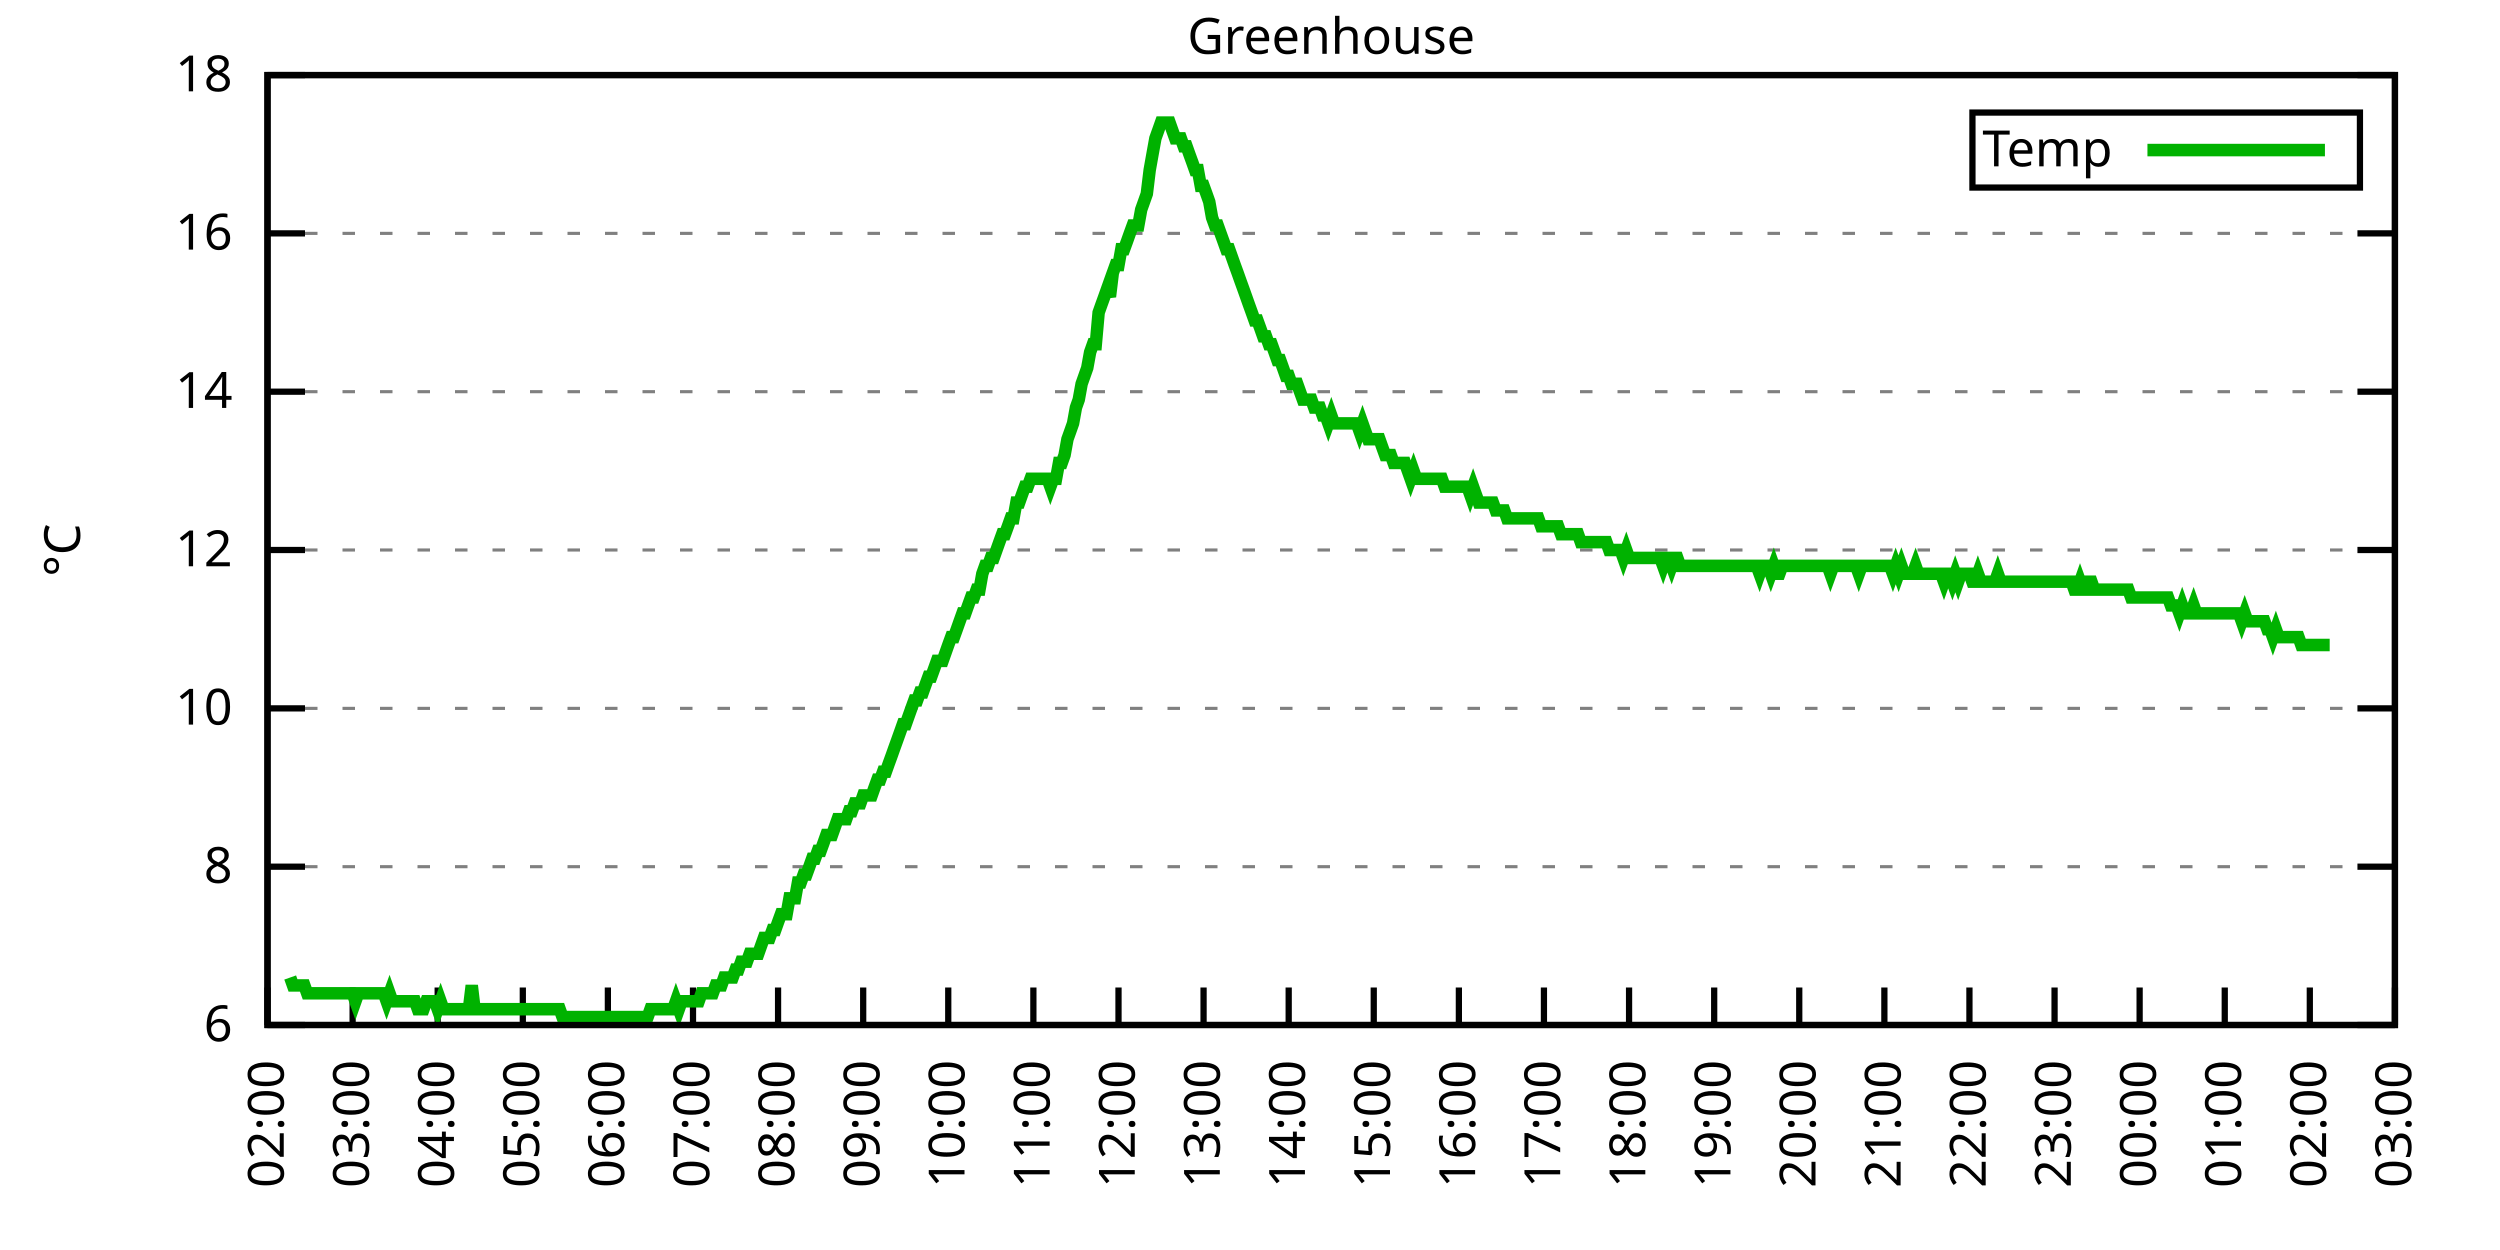
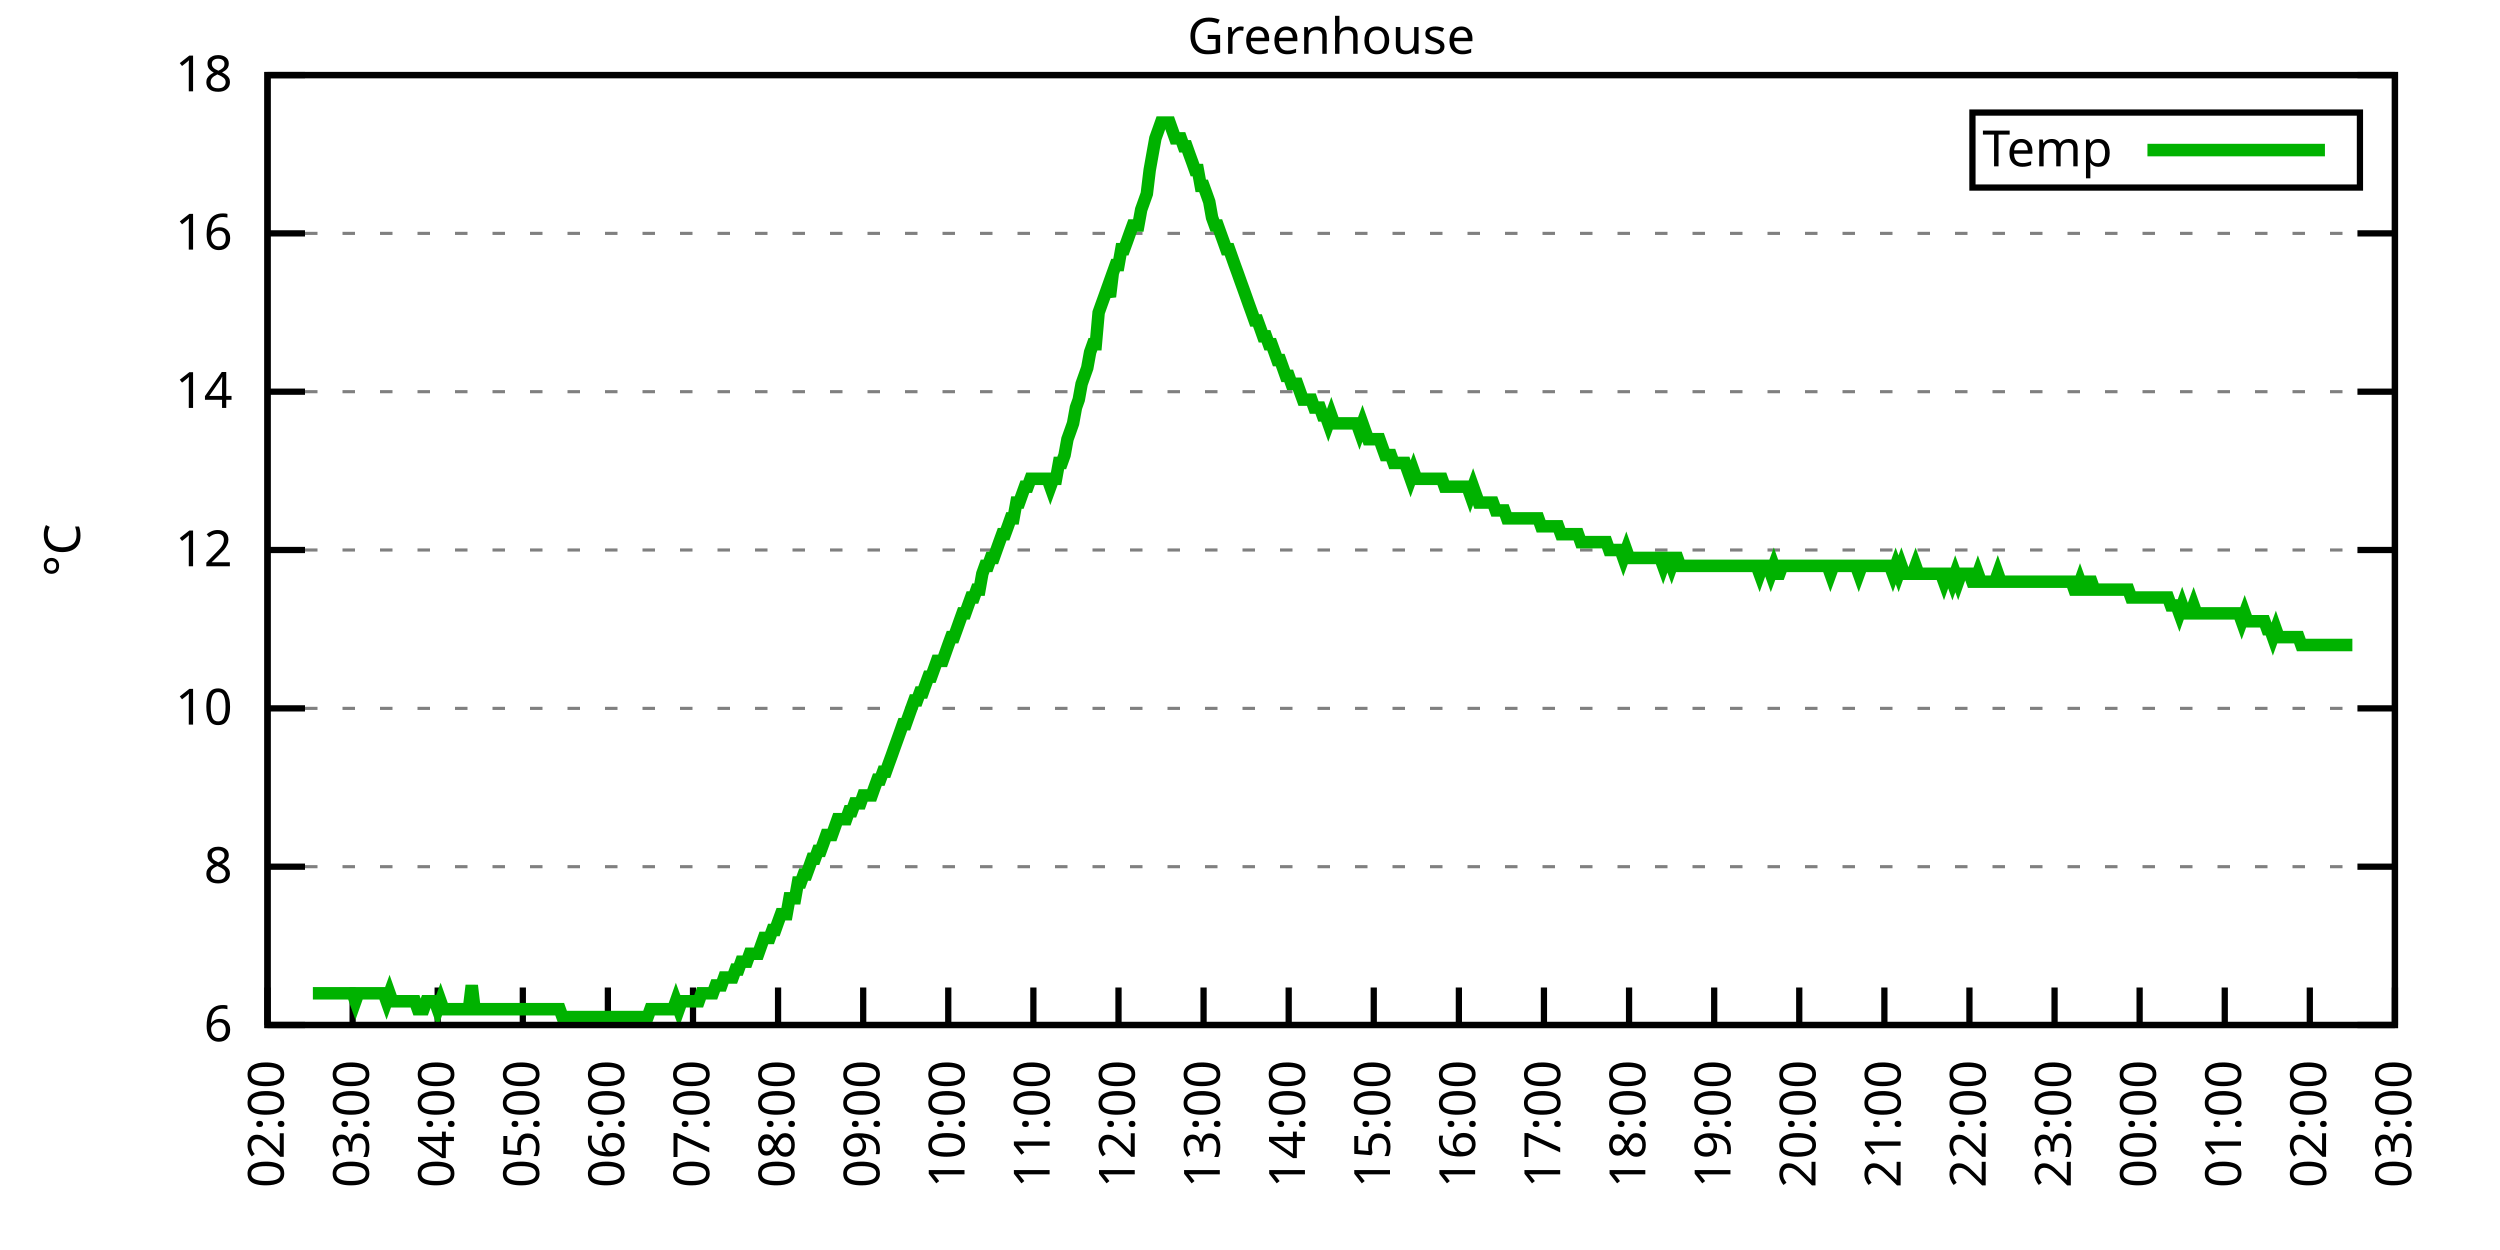
<svg xmlns="http://www.w3.org/2000/svg" xmlns:xlink="http://www.w3.org/1999/xlink" width="400" height="200" viewBox="0 0 400 200">
  <g id="gnuplot_canvas">
    <rect x="0" y="0" width="400" height="200" fill="none" />
    <defs>
      <circle id="gpDot" r="0.5" stroke-width="0.5" stroke="currentColor" />
      <path id="gpPt0" stroke-width="0.333" stroke="currentColor" d="M-1,0 h2 M0,-1 v2" />
      <path id="gpPt1" stroke-width="0.333" stroke="currentColor" d="M-1,-1 L1,1 M1,-1 L-1,1" />
      <path id="gpPt2" stroke-width="0.333" stroke="currentColor" d="M-1,0 L1,0 M0,-1 L0,1 M-1,-1 L1,1 M-1,1 L1,-1" />
      <rect id="gpPt3" stroke-width="0.333" stroke="currentColor" x="-1" y="-1" width="2" height="2" />
      <rect id="gpPt4" stroke-width="0.333" stroke="currentColor" fill="currentColor" x="-1" y="-1" width="2" height="2" />
      <circle id="gpPt5" stroke-width="0.333" stroke="currentColor" cx="0" cy="0" r="1" />
      <use xlink:href="#gpPt5" id="gpPt6" fill="currentColor" stroke="none" />
      <path id="gpPt7" stroke-width="0.333" stroke="currentColor" d="M0,-1.33 L-1.33,0.67 L1.33,0.67 z" />
      <use xlink:href="#gpPt7" id="gpPt8" fill="currentColor" stroke="none" />
      <use xlink:href="#gpPt7" id="gpPt9" stroke="currentColor" transform="rotate(180)" />
      <use xlink:href="#gpPt9" id="gpPt10" fill="currentColor" stroke="none" />
      <use xlink:href="#gpPt3" id="gpPt11" stroke="currentColor" transform="rotate(45)" />
      <use xlink:href="#gpPt11" id="gpPt12" fill="currentColor" stroke="none" />
      <path id="gpPt13" stroke-width="0.333" stroke="currentColor" d="M0,1.330 L1.265,0.411 L0.782,-1.067 L-0.782,-1.076 L-1.265,0.411 z" />
      <use xlink:href="#gpPt13" id="gpPt14" fill="currentColor" stroke="none" />
      <filter id="textbox" filterUnits="objectBoundingBox" x="0" y="0" height="1" width="1">
        <feFlood flood-color="white" flood-opacity="1" result="bgnd" />
        <feComposite in="SourceGraphic" in2="bgnd" operator="atop" />
      </filter>
      <filter id="greybox" filterUnits="objectBoundingBox" x="0" y="0" height="1" width="1">
        <feFlood flood-color="lightgrey" flood-opacity="1" result="grey" />
        <feComposite in="SourceGraphic" in2="grey" operator="atop" />
      </filter>
    </defs>
    <g fill="none" color="white" stroke="currentColor" stroke-width="1.00" stroke-linecap="butt" stroke-linejoin="miter">
</g>
    <g fill="none" color="black" stroke="currentColor" stroke-width="1.00" stroke-linecap="butt" stroke-linejoin="miter">
      <g stroke="none" shape-rendering="crispEdges">
        <polygon fill="rgb(255, 255, 255)" points="42.80,164.00 383.18,164.00 383.18,12.02 42.80,12.02 " />
      </g>
    </g>
    <g fill="none" color="black" stroke="currentColor" stroke-width="1.00" stroke-linecap="butt" stroke-linejoin="miter">
</g>
    <g fill="none" color="black" stroke="black" stroke-width="0.50" stroke-linecap="butt" stroke-linejoin="miter">
</g>
    <g fill="none" color="gray" stroke="currentColor" stroke-width="0.50" stroke-linecap="butt" stroke-linejoin="miter">
      <path stroke="gray" stroke-dasharray="2,4" class="gridline" d="M42.80,164.00 L383.19,164.00  " />
    </g>
    <g fill="none" color="gray" stroke="gray" stroke-width="1.00" stroke-linecap="butt" stroke-linejoin="miter">
</g>
    <g fill="none" color="black" stroke="currentColor" stroke-width="1.00" stroke-linecap="butt" stroke-linejoin="miter">
      <path stroke="black" d="M42.80,164.00 L48.80,164.00 M383.19,164.00 L377.19,164.00  " />
      <g transform="translate(37.20,166.60)" stroke="none" fill="black" font-family="Sans" font-size="8.00" text-anchor="end">
        <text>
          <tspan font-family="Sans"> 6</tspan>
        </text>
      </g>
    </g>
    <g fill="none" color="black" stroke="currentColor" stroke-width="1.00" stroke-linecap="butt" stroke-linejoin="miter">
</g>
    <g fill="none" color="black" stroke="black" stroke-width="0.50" stroke-linecap="butt" stroke-linejoin="miter">
</g>
    <g fill="none" color="gray" stroke="currentColor" stroke-width="0.50" stroke-linecap="butt" stroke-linejoin="miter">
      <path stroke="gray" stroke-dasharray="2,4" class="gridline" d="M42.80,138.67 L383.19,138.67  " />
    </g>
    <g fill="none" color="gray" stroke="gray" stroke-width="1.00" stroke-linecap="butt" stroke-linejoin="miter">
</g>
    <g fill="none" color="black" stroke="currentColor" stroke-width="1.00" stroke-linecap="butt" stroke-linejoin="miter">
      <path stroke="black" d="M42.80,138.67 L48.80,138.67 M383.19,138.67 L377.19,138.67  " />
      <g transform="translate(37.20,141.27)" stroke="none" fill="black" font-family="Sans" font-size="8.00" text-anchor="end">
        <text>
          <tspan font-family="Sans"> 8</tspan>
        </text>
      </g>
    </g>
    <g fill="none" color="black" stroke="currentColor" stroke-width="1.00" stroke-linecap="butt" stroke-linejoin="miter">
</g>
    <g fill="none" color="black" stroke="black" stroke-width="0.50" stroke-linecap="butt" stroke-linejoin="miter">
</g>
    <g fill="none" color="gray" stroke="currentColor" stroke-width="0.50" stroke-linecap="butt" stroke-linejoin="miter">
      <path stroke="gray" stroke-dasharray="2,4" class="gridline" d="M42.80,113.34 L383.19,113.34  " />
    </g>
    <g fill="none" color="gray" stroke="gray" stroke-width="1.00" stroke-linecap="butt" stroke-linejoin="miter">
</g>
    <g fill="none" color="black" stroke="currentColor" stroke-width="1.00" stroke-linecap="butt" stroke-linejoin="miter">
      <path stroke="black" d="M42.80,113.34 L48.80,113.34 M383.19,113.34 L377.19,113.34  " />
      <g transform="translate(37.20,115.94)" stroke="none" fill="black" font-family="Sans" font-size="8.00" text-anchor="end">
        <text>
          <tspan font-family="Sans"> 10</tspan>
        </text>
      </g>
    </g>
    <g fill="none" color="black" stroke="currentColor" stroke-width="1.00" stroke-linecap="butt" stroke-linejoin="miter">
</g>
    <g fill="none" color="black" stroke="black" stroke-width="0.50" stroke-linecap="butt" stroke-linejoin="miter">
</g>
    <g fill="none" color="gray" stroke="currentColor" stroke-width="0.50" stroke-linecap="butt" stroke-linejoin="miter">
      <path stroke="gray" stroke-dasharray="2,4" class="gridline" d="M42.80,88.00 L383.19,88.00  " />
    </g>
    <g fill="none" color="gray" stroke="gray" stroke-width="1.00" stroke-linecap="butt" stroke-linejoin="miter">
</g>
    <g fill="none" color="black" stroke="currentColor" stroke-width="1.00" stroke-linecap="butt" stroke-linejoin="miter">
      <path stroke="black" d="M42.80,88.00 L48.80,88.00 M383.19,88.00 L377.19,88.00  " />
      <g transform="translate(37.20,90.60)" stroke="none" fill="black" font-family="Sans" font-size="8.00" text-anchor="end">
        <text>
          <tspan font-family="Sans"> 12</tspan>
        </text>
      </g>
    </g>
    <g fill="none" color="black" stroke="currentColor" stroke-width="1.00" stroke-linecap="butt" stroke-linejoin="miter">
</g>
    <g fill="none" color="black" stroke="black" stroke-width="0.50" stroke-linecap="butt" stroke-linejoin="miter">
</g>
    <g fill="none" color="gray" stroke="currentColor" stroke-width="0.50" stroke-linecap="butt" stroke-linejoin="miter">
      <path stroke="gray" stroke-dasharray="2,4" class="gridline" d="M42.80,62.67 L383.19,62.67  " />
    </g>
    <g fill="none" color="gray" stroke="gray" stroke-width="1.00" stroke-linecap="butt" stroke-linejoin="miter">
</g>
    <g fill="none" color="black" stroke="currentColor" stroke-width="1.00" stroke-linecap="butt" stroke-linejoin="miter">
      <path stroke="black" d="M42.80,62.67 L48.80,62.67 M383.19,62.67 L377.19,62.67  " />
      <g transform="translate(37.20,65.27)" stroke="none" fill="black" font-family="Sans" font-size="8.00" text-anchor="end">
        <text>
          <tspan font-family="Sans"> 14</tspan>
        </text>
      </g>
    </g>
    <g fill="none" color="black" stroke="currentColor" stroke-width="1.00" stroke-linecap="butt" stroke-linejoin="miter">
</g>
    <g fill="none" color="black" stroke="black" stroke-width="0.50" stroke-linecap="butt" stroke-linejoin="miter">
</g>
    <g fill="none" color="gray" stroke="currentColor" stroke-width="0.50" stroke-linecap="butt" stroke-linejoin="miter">
      <path stroke="gray" stroke-dasharray="2,4" class="gridline" d="M42.80,37.34 L383.19,37.34  " />
    </g>
    <g fill="none" color="gray" stroke="gray" stroke-width="1.00" stroke-linecap="butt" stroke-linejoin="miter">
</g>
    <g fill="none" color="black" stroke="currentColor" stroke-width="1.00" stroke-linecap="butt" stroke-linejoin="miter">
      <path stroke="black" d="M42.80,37.34 L48.80,37.34 M383.19,37.34 L377.19,37.34  " />
      <g transform="translate(37.20,39.94)" stroke="none" fill="black" font-family="Sans" font-size="8.00" text-anchor="end">
        <text>
          <tspan font-family="Sans"> 16</tspan>
        </text>
      </g>
    </g>
    <g fill="none" color="black" stroke="currentColor" stroke-width="1.00" stroke-linecap="butt" stroke-linejoin="miter">
</g>
    <g fill="none" color="black" stroke="black" stroke-width="0.50" stroke-linecap="butt" stroke-linejoin="miter">
</g>
    <g fill="none" color="gray" stroke="currentColor" stroke-width="0.50" stroke-linecap="butt" stroke-linejoin="miter">
      <path stroke="gray" stroke-dasharray="2,4" class="gridline" d="M42.80,12.01 L383.19,12.01  " />
    </g>
    <g fill="none" color="gray" stroke="gray" stroke-width="1.00" stroke-linecap="butt" stroke-linejoin="miter">
</g>
    <g fill="none" color="black" stroke="currentColor" stroke-width="1.00" stroke-linecap="butt" stroke-linejoin="miter">
      <path stroke="black" d="M42.80,12.01 L48.80,12.01 M383.19,12.01 L377.19,12.01  " />
      <g transform="translate(37.20,14.61)" stroke="none" fill="black" font-family="Sans" font-size="8.00" text-anchor="end">
        <text>
          <tspan font-family="Sans"> 18</tspan>
        </text>
      </g>
    </g>
    <g fill="none" color="black" stroke="currentColor" stroke-width="1.00" stroke-linecap="butt" stroke-linejoin="miter">
      <path stroke="black" d="M42.80,164.00 L42.80,158.00  " />
      <g transform="translate(45.40,169.60) rotate(270.00)" stroke="none" fill="black" font-family="Sans" font-size="8.00" text-anchor="end">
        <text>
          <tspan font-family="Sans">02:00</tspan>
        </text>
      </g>
    </g>
    <g fill="none" color="black" stroke="currentColor" stroke-width="1.00" stroke-linecap="butt" stroke-linejoin="miter">
      <path stroke="black" d="M56.42,164.00 L56.42,158.00  " />
      <g transform="translate(59.02,169.60) rotate(270.00)" stroke="none" fill="black" font-family="Sans" font-size="8.00" text-anchor="end">
        <text>
          <tspan font-family="Sans">03:00</tspan>
        </text>
      </g>
    </g>
    <g fill="none" color="black" stroke="currentColor" stroke-width="1.00" stroke-linecap="butt" stroke-linejoin="miter">
      <path stroke="black" d="M70.03,164.00 L70.03,158.00  " />
      <g transform="translate(72.63,169.60) rotate(270.00)" stroke="none" fill="black" font-family="Sans" font-size="8.00" text-anchor="end">
        <text>
          <tspan font-family="Sans">04:00</tspan>
        </text>
      </g>
    </g>
    <g fill="none" color="black" stroke="currentColor" stroke-width="1.00" stroke-linecap="butt" stroke-linejoin="miter">
      <path stroke="black" d="M83.65,164.00 L83.65,158.00  " />
      <g transform="translate(86.25,169.60) rotate(270.00)" stroke="none" fill="black" font-family="Sans" font-size="8.00" text-anchor="end">
        <text>
          <tspan font-family="Sans">05:00</tspan>
        </text>
      </g>
    </g>
    <g fill="none" color="black" stroke="currentColor" stroke-width="1.00" stroke-linecap="butt" stroke-linejoin="miter">
      <path stroke="black" d="M97.26,164.00 L97.26,158.00  " />
      <g transform="translate(99.86,169.60) rotate(270.00)" stroke="none" fill="black" font-family="Sans" font-size="8.00" text-anchor="end">
        <text>
          <tspan font-family="Sans">06:00</tspan>
        </text>
      </g>
    </g>
    <g fill="none" color="black" stroke="currentColor" stroke-width="1.00" stroke-linecap="butt" stroke-linejoin="miter">
      <path stroke="black" d="M110.88,164.00 L110.88,158.00  " />
      <g transform="translate(113.48,169.60) rotate(270.00)" stroke="none" fill="black" font-family="Sans" font-size="8.00" text-anchor="end">
        <text>
          <tspan font-family="Sans">07:00</tspan>
        </text>
      </g>
    </g>
    <g fill="none" color="black" stroke="currentColor" stroke-width="1.00" stroke-linecap="butt" stroke-linejoin="miter">
      <path stroke="black" d="M124.49,164.00 L124.49,158.00  " />
      <g transform="translate(127.09,169.60) rotate(270.00)" stroke="none" fill="black" font-family="Sans" font-size="8.00" text-anchor="end">
        <text>
          <tspan font-family="Sans">08:00</tspan>
        </text>
      </g>
    </g>
    <g fill="none" color="black" stroke="currentColor" stroke-width="1.00" stroke-linecap="butt" stroke-linejoin="miter">
      <path stroke="black" d="M138.11,164.00 L138.11,158.00  " />
      <g transform="translate(140.71,169.60) rotate(270.00)" stroke="none" fill="black" font-family="Sans" font-size="8.00" text-anchor="end">
        <text>
          <tspan font-family="Sans">09:00</tspan>
        </text>
      </g>
    </g>
    <g fill="none" color="black" stroke="currentColor" stroke-width="1.00" stroke-linecap="butt" stroke-linejoin="miter">
      <path stroke="black" d="M151.72,164.00 L151.72,158.00  " />
      <g transform="translate(154.32,169.60) rotate(270.00)" stroke="none" fill="black" font-family="Sans" font-size="8.00" text-anchor="end">
        <text>
          <tspan font-family="Sans">10:00</tspan>
        </text>
      </g>
    </g>
    <g fill="none" color="black" stroke="currentColor" stroke-width="1.00" stroke-linecap="butt" stroke-linejoin="miter">
      <path stroke="black" d="M165.34,164.00 L165.34,158.00  " />
      <g transform="translate(167.94,169.60) rotate(270.00)" stroke="none" fill="black" font-family="Sans" font-size="8.00" text-anchor="end">
        <text>
          <tspan font-family="Sans">11:00</tspan>
        </text>
      </g>
    </g>
    <g fill="none" color="black" stroke="currentColor" stroke-width="1.00" stroke-linecap="butt" stroke-linejoin="miter">
      <path stroke="black" d="M178.96,164.00 L178.96,158.00  " />
      <g transform="translate(181.56,169.60) rotate(270.00)" stroke="none" fill="black" font-family="Sans" font-size="8.00" text-anchor="end">
        <text>
          <tspan font-family="Sans">12:00</tspan>
        </text>
      </g>
    </g>
    <g fill="none" color="black" stroke="currentColor" stroke-width="1.00" stroke-linecap="butt" stroke-linejoin="miter">
      <path stroke="black" d="M192.57,164.00 L192.57,158.00  " />
      <g transform="translate(195.17,169.60) rotate(270.00)" stroke="none" fill="black" font-family="Sans" font-size="8.00" text-anchor="end">
        <text>
          <tspan font-family="Sans">13:00</tspan>
        </text>
      </g>
    </g>
    <g fill="none" color="black" stroke="currentColor" stroke-width="1.00" stroke-linecap="butt" stroke-linejoin="miter">
      <path stroke="black" d="M206.19,164.00 L206.19,158.00  " />
      <g transform="translate(208.79,169.60) rotate(270.00)" stroke="none" fill="black" font-family="Sans" font-size="8.00" text-anchor="end">
        <text>
          <tspan font-family="Sans">14:00</tspan>
        </text>
      </g>
    </g>
    <g fill="none" color="black" stroke="currentColor" stroke-width="1.00" stroke-linecap="butt" stroke-linejoin="miter">
      <path stroke="black" d="M219.80,164.00 L219.80,158.00  " />
      <g transform="translate(222.40,169.60) rotate(270.00)" stroke="none" fill="black" font-family="Sans" font-size="8.00" text-anchor="end">
        <text>
          <tspan font-family="Sans">15:00</tspan>
        </text>
      </g>
    </g>
    <g fill="none" color="black" stroke="currentColor" stroke-width="1.00" stroke-linecap="butt" stroke-linejoin="miter">
      <path stroke="black" d="M233.42,164.00 L233.42,158.00  " />
      <g transform="translate(236.02,169.60) rotate(270.00)" stroke="none" fill="black" font-family="Sans" font-size="8.00" text-anchor="end">
        <text>
          <tspan font-family="Sans">16:00</tspan>
        </text>
      </g>
    </g>
    <g fill="none" color="black" stroke="currentColor" stroke-width="1.00" stroke-linecap="butt" stroke-linejoin="miter">
      <path stroke="black" d="M247.03,164.00 L247.03,158.00  " />
      <g transform="translate(249.63,169.60) rotate(270.00)" stroke="none" fill="black" font-family="Sans" font-size="8.00" text-anchor="end">
        <text>
          <tspan font-family="Sans">17:00</tspan>
        </text>
      </g>
    </g>
    <g fill="none" color="black" stroke="currentColor" stroke-width="1.00" stroke-linecap="butt" stroke-linejoin="miter">
      <path stroke="black" d="M260.65,164.00 L260.65,158.00  " />
      <g transform="translate(263.25,169.60) rotate(270.00)" stroke="none" fill="black" font-family="Sans" font-size="8.00" text-anchor="end">
        <text>
          <tspan font-family="Sans">18:00</tspan>
        </text>
      </g>
    </g>
    <g fill="none" color="black" stroke="currentColor" stroke-width="1.00" stroke-linecap="butt" stroke-linejoin="miter">
      <path stroke="black" d="M274.27,164.00 L274.27,158.00  " />
      <g transform="translate(276.87,169.60) rotate(270.00)" stroke="none" fill="black" font-family="Sans" font-size="8.00" text-anchor="end">
        <text>
          <tspan font-family="Sans">19:00</tspan>
        </text>
      </g>
    </g>
    <g fill="none" color="black" stroke="currentColor" stroke-width="1.00" stroke-linecap="butt" stroke-linejoin="miter">
      <path stroke="black" d="M287.88,164.00 L287.88,158.00  " />
      <g transform="translate(290.48,169.60) rotate(270.00)" stroke="none" fill="black" font-family="Sans" font-size="8.00" text-anchor="end">
        <text>
          <tspan font-family="Sans">20:00</tspan>
        </text>
      </g>
    </g>
    <g fill="none" color="black" stroke="currentColor" stroke-width="1.00" stroke-linecap="butt" stroke-linejoin="miter">
      <path stroke="black" d="M301.50,164.00 L301.50,158.00  " />
      <g transform="translate(304.10,169.60) rotate(270.00)" stroke="none" fill="black" font-family="Sans" font-size="8.00" text-anchor="end">
        <text>
          <tspan font-family="Sans">21:00</tspan>
        </text>
      </g>
    </g>
    <g fill="none" color="black" stroke="currentColor" stroke-width="1.00" stroke-linecap="butt" stroke-linejoin="miter">
      <path stroke="black" d="M315.11,164.00 L315.11,158.00  " />
      <g transform="translate(317.71,169.60) rotate(270.00)" stroke="none" fill="black" font-family="Sans" font-size="8.00" text-anchor="end">
        <text>
          <tspan font-family="Sans">22:00</tspan>
        </text>
      </g>
    </g>
    <g fill="none" color="black" stroke="currentColor" stroke-width="1.00" stroke-linecap="butt" stroke-linejoin="miter">
      <path stroke="black" d="M328.73,164.00 L328.73,158.00  " />
      <g transform="translate(331.33,169.60) rotate(270.00)" stroke="none" fill="black" font-family="Sans" font-size="8.00" text-anchor="end">
        <text>
          <tspan font-family="Sans">23:00</tspan>
        </text>
      </g>
    </g>
    <g fill="none" color="black" stroke="currentColor" stroke-width="1.00" stroke-linecap="butt" stroke-linejoin="miter">
      <path stroke="black" d="M342.34,164.00 L342.34,158.00  " />
      <g transform="translate(344.94,169.60) rotate(270.00)" stroke="none" fill="black" font-family="Sans" font-size="8.00" text-anchor="end">
        <text>
          <tspan font-family="Sans">00:00</tspan>
        </text>
      </g>
    </g>
    <g fill="none" color="black" stroke="currentColor" stroke-width="1.00" stroke-linecap="butt" stroke-linejoin="miter">
      <path stroke="black" d="M355.96,164.00 L355.96,158.00  " />
      <g transform="translate(358.56,169.60) rotate(270.00)" stroke="none" fill="black" font-family="Sans" font-size="8.00" text-anchor="end">
        <text>
          <tspan font-family="Sans">01:00</tspan>
        </text>
      </g>
    </g>
    <g fill="none" color="black" stroke="currentColor" stroke-width="1.00" stroke-linecap="butt" stroke-linejoin="miter">
      <path stroke="black" d="M369.57,164.00 L369.57,158.00  " />
      <g transform="translate(372.17,169.60) rotate(270.00)" stroke="none" fill="black" font-family="Sans" font-size="8.00" text-anchor="end">
        <text>
          <tspan font-family="Sans">02:00</tspan>
        </text>
      </g>
    </g>
    <g fill="none" color="black" stroke="currentColor" stroke-width="1.00" stroke-linecap="butt" stroke-linejoin="miter">
      <path stroke="black" d="M383.19,164.00 L383.19,158.00  " />
      <g transform="translate(385.79,169.60) rotate(270.00)" stroke="none" fill="black" font-family="Sans" font-size="8.00" text-anchor="end">
        <text>
          <tspan font-family="Sans">03:00</tspan>
        </text>
      </g>
    </g>
    <g fill="none" color="black" stroke="currentColor" stroke-width="1.00" stroke-linecap="butt" stroke-linejoin="miter">
</g>
    <g fill="none" color="black" stroke="currentColor" stroke-width="1.00" stroke-linecap="butt" stroke-linejoin="miter">
      <path stroke="black" d="M42.80,12.01 L42.80,164.00 L383.19,164.00 L383.19,12.01 L42.80,12.01 Z  " />
    </g>
    <g fill="none" color="black" stroke="currentColor" stroke-width="1.00" stroke-linecap="butt" stroke-linejoin="miter">
</g>
    <g fill="none" color="black" stroke="currentColor" stroke-width="1.00" stroke-linecap="butt" stroke-linejoin="miter">
      <path stroke="black" d="M315.59,30.01 L315.59,18.01 L377.59,18.01 L377.59,30.01 L315.59,30.01 Z  " />
    </g>
    <g id="Greenhouse_plot_1">
      <g fill="none" color="white" stroke="black" stroke-width="2.00" stroke-linecap="butt" stroke-linejoin="miter">
</g>
      <g fill="none" color="black" stroke="currentColor" stroke-width="2.00" stroke-linecap="butt" stroke-linejoin="miter">
        <g transform="translate(337.99,26.61)" stroke="none" fill="black" font-family="Sans" font-size="8.00" text-anchor="end">
          <text>
            <tspan font-family="Sans">Temp</tspan>
          </text>
        </g>
      </g>
      <g fill="none" color="black" stroke="currentColor" stroke-width="2.00" stroke-linecap="butt" stroke-linejoin="miter">
-         <path stroke="rgb(  0, 178,   0)" d="M343.59,24.01 L371.99,24.01 M46.43,156.40 L46.88,157.67 L47.34,157.67 L47.79,157.67 L48.25,157.67 L48.70,157.67   L49.15,158.93 L49.61,158.93 L50.06,158.93 L50.52,158.93 L50.97,158.93 L51.42,158.93 L51.88,158.93 L52.33,158.93   L52.78,158.93 L53.24,158.93 L53.69,158.93 L54.15,158.93 L54.60,158.93 L55.05,158.93 L55.51,158.93 L55.96,158.93   L56.42,158.93 L56.87,160.20 L57.32,158.93 L57.78,158.93 L58.23,158.93 L58.68,158.93 L59.14,158.93 L59.59,158.93   L60.05,158.93 L60.50,158.93 L60.95,158.93 L61.41,158.93 L61.86,160.20 L62.32,158.93 L62.77,160.20 L63.22,160.20   L63.68,160.20 L64.13,160.20 L64.58,160.20 L65.04,160.20 L65.49,160.20 L65.95,160.20 L66.40,160.20 L66.85,161.47   L67.31,161.47 L67.76,161.47 L68.22,160.20 L68.67,160.20 L69.12,160.20 L69.58,160.20 L70.03,161.47 L70.49,160.20   L70.94,161.47 L71.39,161.47 L71.85,161.47 L72.30,161.47 L72.75,161.47 L73.21,161.47 L73.66,161.47 L74.12,161.47   L74.57,161.47 L75.02,161.47 L75.48,157.67 L75.93,161.47 L76.39,161.47 L76.84,161.47 L77.29,161.47 L77.75,161.47   L78.20,161.47 L78.65,161.47 L79.11,161.47 L79.56,161.47 L80.02,161.47 L80.47,161.47 L80.92,161.47 L81.38,161.47   L81.83,161.47 L82.29,161.47 L82.74,161.47 L83.19,161.47 L83.65,161.47 L84.10,161.47 L84.55,161.47 L85.01,161.47   L85.46,161.47 L85.92,161.47 L86.37,161.47 L86.82,161.47 L87.28,161.47 L87.73,161.47 L88.19,161.47 L88.64,161.47   L89.09,161.47 L89.55,161.47 L90.00,162.73 L90.45,162.73 L90.91,162.73 L91.36,162.73 L91.82,162.73 L92.27,162.73   L92.72,162.73 L93.18,162.73 L93.63,162.73 L94.09,162.73 L94.54,162.73 L94.99,162.73 L95.45,162.73 L95.90,162.73   L96.35,162.73 L96.81,162.73 L97.26,162.73 L97.72,162.73 L98.17,162.73 L98.62,162.73 L99.08,162.73 L99.53,162.73   L99.99,162.73 L100.44,162.73 L100.89,162.73 L101.35,162.73 L101.80,162.73 L102.25,162.73 L102.71,162.73 L103.16,162.73   L103.62,162.73 L104.07,161.47 L104.52,161.47 L104.98,161.47 L105.43,161.47 L105.89,161.47 L106.34,161.47 L106.79,161.47   L107.25,161.47 L107.70,161.47 L108.15,160.20 L108.61,161.47 L109.06,160.20 L109.52,160.20 L109.97,160.20 L110.42,160.20   L110.88,160.20 L111.33,160.20 L111.79,160.20 L112.24,158.93 L112.69,158.93 L113.15,158.93 L113.60,158.93 L114.05,158.93   L114.51,157.67 L114.96,157.67 L115.42,157.67 L115.87,156.40 L116.32,156.40 L116.78,156.40 L117.23,156.40 L117.69,155.13   L118.14,155.13 L118.59,153.87 L119.05,153.87 L119.50,153.87 L119.96,152.60 L120.41,152.60 L120.86,152.60 L121.32,152.60   L121.77,151.33 L122.22,150.07 L122.68,150.07 L123.13,150.07 L123.59,148.80 L124.04,148.80 L124.49,147.53 L124.95,146.27   L125.40,146.27 L125.86,146.27 L126.31,143.73 L126.76,143.73 L127.22,143.73 L127.67,141.20 L128.12,141.20 L128.58,139.93   L129.03,139.93 L129.49,138.67 L129.94,137.40 L130.39,137.40 L130.85,136.14 L131.30,136.14 L131.76,134.87 L132.21,133.60   L132.66,133.60 L133.12,133.60 L133.57,132.34 L134.02,131.07 L134.48,131.07 L134.93,131.07 L135.39,131.07 L135.84,129.80   L136.29,129.80 L136.75,128.54 L137.20,128.54 L137.66,128.54 L138.11,127.27 L138.56,127.27 L139.02,127.27 L139.47,127.27   L139.92,126.00 L140.38,124.74 L140.83,124.74 L141.29,123.47 L141.74,123.47 L142.19,122.20 L142.65,120.94 L143.10,119.67   L143.56,118.40 L144.01,117.14 L144.46,115.87 L144.92,115.87 L145.37,114.60 L145.82,113.34 L146.28,112.07 L146.73,112.07   L147.19,110.80 L147.64,110.80 L148.09,109.54 L148.55,108.27 L149.00,108.27 L149.46,107.00 L149.91,105.74 L150.36,105.74   L150.82,105.74 L151.27,104.47 L151.72,103.20 L152.18,101.94 L152.63,101.94 L153.09,100.67 L153.54,99.40 L153.99,98.14   L154.45,98.14 L154.90,96.87 L155.36,95.60 L155.81,95.60 L156.26,94.34 L156.72,94.34 L157.17,91.80 L157.62,90.54   L158.08,90.54 L158.53,89.27 L158.99,89.27 L159.44,88.00 L159.89,86.74 L160.35,85.47 L160.80,85.47 L161.26,84.21   L161.71,82.94 L162.16,82.94 L162.62,80.41 L163.07,80.41 L163.52,79.14 L163.98,77.87 L164.43,77.87 L164.89,76.61   L165.34,76.61 L165.79,76.61 L166.25,76.61 L166.70,76.61 L167.16,76.61 L167.61,76.61 L168.06,77.87 L168.52,76.61   L168.97,76.61 L169.43,74.07 L169.88,74.07 L170.33,72.81 L170.79,70.27 L171.24,69.01 L171.69,67.74 L172.15,65.21   L172.60,63.94 L173.06,61.41 L173.51,60.14 L173.96,58.87 L174.42,56.34 L174.87,55.07 L175.33,55.07 L175.78,50.01   L176.23,48.74 L176.69,47.47 L177.14,46.21 L177.59,47.47 L178.05,43.67 L178.50,42.41 L178.96,42.41 L179.41,39.87   L179.86,39.87 L180.32,38.61 L180.77,37.34 L181.23,36.08 L181.68,36.08 L182.13,36.08 L182.59,33.54 L183.04,32.28   L183.49,31.01 L183.95,27.21 L184.40,24.68 L184.86,22.14 L185.31,20.88 L185.76,19.61 L186.22,19.61 L186.67,19.61   L187.13,19.61 L187.58,20.88 L188.03,22.14 L188.49,22.14 L188.94,22.14 L189.39,23.41 L189.85,23.41 L190.30,24.68   L190.76,25.94 L191.21,27.21 L191.66,27.21 L192.12,29.74 L192.57,29.74 L193.03,31.01 L193.48,32.28 L193.93,34.81   L194.39,36.08 L194.84,36.08 L195.29,37.34 L195.75,38.61 L196.20,39.87 L196.66,39.87 L197.11,41.14 L197.56,42.41   L198.02,43.67 L198.47,44.94 L198.93,46.21 L199.38,47.47 L199.83,48.74 L200.29,50.01 L200.74,51.27 L201.19,51.27   L201.65,52.54 L202.10,53.81 L202.56,53.81 L203.01,55.07 L203.46,55.07 L203.92,56.34 L204.37,57.61 L204.83,57.61   L205.28,58.87 L205.73,60.14 L206.19,60.14 L206.64,61.41 L207.09,61.41 L207.55,61.41 L208.00,62.67 L208.46,63.94   L208.91,63.94 L209.36,63.94 L209.82,63.94 L210.27,65.21 L210.73,65.21 L211.18,65.21 L211.63,66.47 L212.09,66.47   L212.54,67.74 L213.00,66.47 L213.45,67.74 L213.90,67.74 L214.36,67.74 L214.81,67.74 L215.26,67.74 L215.72,67.74   L216.17,67.74 L216.63,67.74 L217.08,67.74 L217.53,69.01 L217.99,67.74 L218.44,69.01 L218.90,70.27 L219.35,70.27   L219.80,70.27 L220.26,70.27 L220.71,70.27 L221.16,71.54 L221.62,72.81 L222.07,72.81 L222.53,72.81 L222.98,74.07   L223.43,74.07 L223.89,74.07 L224.34,74.07 L224.80,74.07 L225.25,75.34 L225.70,76.61 L226.16,75.34 L226.61,76.61   L227.06,76.61 L227.52,76.61 L227.97,76.61 L228.43,76.61 L228.88,76.61 L229.33,76.61 L229.79,76.61 L230.24,76.61   L230.70,76.61 L231.15,77.87 L231.60,77.87 L232.06,77.87 L232.51,77.87 L232.96,77.87 L233.42,77.87 L233.87,77.87   L234.33,77.87 L234.78,77.87 L235.23,79.14 L235.69,77.87 L236.14,79.14 L236.60,80.41 L237.05,80.41 L237.50,80.41   L237.96,80.41 L238.41,80.41 L238.86,80.41 L239.32,81.67 L239.77,81.67 L240.23,81.67 L240.68,81.67 L241.13,82.94   L241.59,82.94 L242.04,82.94 L242.50,82.94 L242.95,82.94 L243.40,82.94 L243.86,82.94 L244.31,82.94 L244.76,82.94   L245.22,82.94 L245.67,82.94 L246.13,82.94 L246.58,84.21 L247.03,84.21 L247.49,84.21 L247.94,84.21 L248.40,84.21   L248.85,84.21 L249.30,84.21 L249.76,85.47 L250.21,85.47 L250.66,85.47 L251.12,85.47 L251.57,85.47 L252.03,85.47   L252.48,85.47 L252.93,86.74 L253.39,86.74 L253.84,86.74 L254.30,86.74 L254.75,86.74 L255.20,86.74 L255.66,86.74   L256.11,86.74 L256.56,86.74 L257.02,86.74 L257.47,88.00 L257.93,88.00 L258.38,88.00 L258.83,88.00 L259.29,88.00   L259.74,89.27 L260.20,88.00 L260.65,89.27 L261.10,89.27 L261.56,89.27 L262.01,89.27 L262.47,89.27 L262.92,89.27   L263.37,89.27 L263.83,89.27 L264.28,89.27 L264.73,89.27 L265.19,89.27 L265.64,89.27 L266.10,90.54 L266.55,89.27   L267.00,89.27 L267.46,90.54 L267.91,89.27 L268.37,89.27 L268.82,90.54 L269.27,90.54 L269.73,90.54 L270.18,90.54   L270.63,90.54 L271.09,90.54 L271.54,90.54 L272.00,90.54 L272.45,90.54 L272.90,90.54 L273.36,90.54 L273.81,90.54   L274.27,90.54 L274.72,90.54 L275.17,90.54 L275.63,90.54 L276.08,90.54 L276.53,90.54 L276.99,90.54 L277.44,90.54   L277.90,90.54 L278.35,90.54 L278.80,90.54 L279.26,90.54 L279.71,90.54 L280.17,90.54 L280.62,90.54 L281.07,90.54   L281.53,91.80 L281.98,90.54 L282.43,90.54 L282.89,90.54 L283.34,91.80 L283.80,90.54 L284.25,91.80 L284.70,91.80   L285.16,90.54 L285.61,90.54 L286.07,90.54 L286.52,90.54 L286.97,90.54 L287.43,90.54 L287.88,90.54 L288.33,90.54   L288.79,90.54 L289.24,90.54 L289.70,90.54 L290.15,90.54 L290.60,90.54 L291.06,90.54 L291.51,90.54 L291.97,90.54   L292.42,90.54 L292.87,91.80 L293.33,90.54 L293.78,90.54 L294.23,90.54 L294.69,90.54 L295.14,90.54 L295.60,90.54   L296.05,90.54 L296.50,90.54 L296.96,90.54 L297.41,91.80 L297.87,90.54 L298.32,90.54 L298.77,90.54 L299.23,90.54   L299.68,90.54 L300.13,90.54 L300.59,90.54 L301.04,90.54 L301.50,90.54 L301.95,90.54 L302.40,90.54 L302.86,91.80   L303.31,90.54 L303.77,91.80 L304.22,90.54 L304.67,91.80 L305.13,91.80 L305.58,91.80 L306.03,91.80 L306.49,90.54   L306.94,91.80 L307.40,91.80 L307.85,91.80 L308.30,91.80 L308.76,91.80 L309.21,91.80 L309.67,91.80 L310.12,91.80   L310.57,91.80 L311.03,93.07 L311.48,91.80 L311.94,91.80 L312.39,93.07 L312.84,91.80 L313.30,93.07 L313.75,91.80   L314.20,91.80 L314.66,91.80 L315.11,91.80 L315.57,93.07 L316.02,93.07 L316.47,91.80 L316.93,93.07 L317.38,93.07   L317.84,93.07 L318.29,93.07 L318.74,93.07 L319.20,93.07 L319.65,91.80 L320.10,93.07 L320.56,93.07 L321.01,93.07   L321.47,93.07 L321.92,93.07 L322.37,93.07 L322.83,93.07 L323.28,93.07 L323.74,93.07 L324.19,93.07 L324.64,93.07   L325.10,93.07 L325.55,93.07 L326.00,93.07 L326.46,93.07 L326.91,93.07 L327.37,93.07 L327.82,93.07 L328.27,93.07   L328.73,93.07 L329.18,93.07 L329.64,93.07 L330.09,93.07 L330.54,93.07 L331.00,93.07 L331.45,93.07 L331.90,94.34   L332.36,94.34 L332.81,93.07 L333.27,94.34 L333.72,94.34 L334.17,93.07 L334.63,93.07 L335.08,94.34 L335.54,94.34   L335.99,94.34 L336.44,94.34 L336.90,94.34 L337.35,94.34 L337.80,94.34 L338.26,94.34 L338.71,94.34 L339.17,94.34   L339.62,94.34 L340.07,94.34 L340.53,94.34 L340.98,95.60 L341.44,95.60 L341.89,95.60 L342.34,95.60 L342.80,95.60   L343.25,95.60 L343.70,95.60 L344.16,95.60 L344.61,95.60 L345.07,95.60 L345.52,95.60 L345.97,95.60 L346.43,95.60   L346.88,95.60 L347.34,96.87 L347.79,96.87 L348.24,96.87 L348.70,98.14 L349.15,96.87 L349.60,98.14 L350.06,98.14   L350.51,98.14 L350.97,96.87 L351.42,98.14 L351.87,98.14 L352.33,98.14 L352.78,98.14 L353.24,98.14 L353.69,98.14   L354.14,98.14 L354.60,98.14 L355.05,98.14 L355.50,98.14 L355.96,98.14 L356.41,98.14 L356.87,98.14 L357.32,98.14   L357.77,98.14 L358.23,98.14 L358.68,99.40 L359.14,98.14 L359.59,99.40 L360.04,99.40 L360.50,99.40 L360.95,99.40   L361.41,99.40 L361.86,99.40 L362.31,99.40 L362.77,100.67 L363.22,100.67 L363.67,101.94 L364.13,100.67 L364.58,101.94   L365.04,101.94 L365.49,101.94 L365.94,101.94 L366.40,101.94 L366.85,101.94 L367.31,101.94 L367.76,101.94 L368.21,103.20   L368.67,103.20 L369.12,103.20 L369.57,103.20 L370.03,103.20 L370.48,103.20 L370.94,103.20 L371.39,103.20 L371.84,103.20   L372.30,103.20 L372.75,103.20  " />
+         <path stroke="rgb(  0, 178,   0)" d="M343.59,24.01 L371.99,24.01 M50.06,158.93 L50.52,158.93 L50.97,158.93 L51.42,158.93 L51.88,158.93 L52.33,158.93   L52.78,158.93 L53.24,158.93 L53.69,158.93 L54.15,158.93 L54.60,158.93 L55.05,158.93 L55.51,158.93 L55.96,158.93   L56.42,158.93 L56.87,160.20 L57.32,158.93 L57.78,158.93 L58.23,158.93 L58.68,158.93 L59.14,158.93 L59.59,158.93   L60.05,158.93 L60.50,158.93 L60.95,158.93 L61.41,158.93 L61.86,160.20 L62.32,158.93 L62.77,160.20 L63.22,160.20   L63.68,160.20 L64.13,160.20 L64.58,160.20 L65.04,160.20 L65.49,160.20 L65.95,160.20 L66.40,160.20 L66.85,161.47   L67.31,161.47 L67.76,161.47 L68.22,160.20 L68.67,160.20 L69.12,160.20 L69.58,160.20 L70.03,161.47 L70.49,160.20   L70.94,161.47 L71.39,161.47 L71.85,161.47 L72.30,161.47 L72.75,161.47 L73.21,161.47 L73.66,161.47 L74.12,161.47   L74.57,161.47 L75.02,161.47 L75.48,157.67 L75.93,161.47 L76.39,161.47 L76.84,161.47 L77.29,161.47 L77.75,161.47   L78.20,161.47 L78.65,161.47 L79.11,161.47 L79.56,161.47 L80.02,161.47 L80.47,161.47 L80.92,161.47 L81.38,161.47   L81.83,161.47 L82.29,161.47 L82.74,161.47 L83.19,161.47 L83.65,161.47 L84.10,161.47 L84.55,161.47 L85.01,161.47   L85.46,161.47 L85.92,161.47 L86.37,161.47 L86.82,161.47 L87.28,161.47 L87.73,161.47 L88.19,161.47 L88.64,161.47   L89.09,161.47 L89.55,161.47 L90.00,162.73 L90.45,162.73 L90.91,162.73 L91.36,162.73 L91.82,162.73 L92.27,162.73   L92.72,162.73 L93.18,162.73 L93.63,162.73 L94.09,162.73 L94.54,162.73 L94.99,162.73 L95.45,162.73 L95.90,162.73   L96.35,162.73 L96.81,162.73 L97.26,162.73 L97.72,162.73 L98.17,162.73 L98.62,162.73 L99.08,162.73 L99.53,162.73   L99.99,162.73 L100.44,162.73 L100.89,162.73 L101.35,162.73 L101.80,162.73 L102.25,162.73 L102.71,162.73 L103.16,162.73   L103.62,162.73 L104.07,161.47 L104.52,161.47 L104.98,161.47 L105.43,161.47 L105.89,161.47 L106.34,161.47 L106.79,161.47   L107.25,161.47 L107.70,161.47 L108.15,160.20 L108.61,161.47 L109.06,160.20 L109.52,160.20 L109.97,160.20 L110.42,160.20   L110.88,160.20 L111.33,160.20 L111.79,160.20 L112.24,158.93 L112.69,158.93 L113.15,158.93 L113.60,158.93 L114.05,158.93   L114.51,157.67 L114.96,157.67 L115.42,157.67 L115.87,156.40 L116.32,156.40 L116.78,156.40 L117.23,156.40 L117.69,155.13   L118.14,155.13 L118.59,153.87 L119.05,153.87 L119.50,153.87 L119.96,152.60 L120.41,152.60 L120.86,152.60 L121.32,152.60   L121.77,151.33 L122.22,150.07 L122.68,150.07 L123.13,150.07 L123.59,148.80 L124.04,148.80 L124.49,147.53 L124.95,146.27   L125.40,146.27 L125.86,146.27 L126.31,143.73 L126.76,143.73 L127.22,143.73 L127.67,141.20 L128.12,141.20 L128.58,139.93   L129.03,139.93 L129.49,138.67 L129.94,137.40 L130.39,137.40 L130.85,136.14 L131.30,136.14 L131.76,134.87 L132.21,133.60   L132.66,133.60 L133.12,133.60 L133.57,132.34 L134.02,131.07 L134.48,131.07 L134.93,131.07 L135.39,131.07 L135.84,129.80   L136.29,129.80 L136.75,128.54 L137.20,128.54 L137.66,128.54 L138.11,127.27 L138.56,127.27 L139.02,127.27 L139.47,127.27   L139.92,126.00 L140.38,124.74 L140.83,124.74 L141.29,123.47 L141.74,123.47 L142.19,122.20 L142.65,120.94 L143.10,119.67   L143.56,118.40 L144.01,117.14 L144.46,115.87 L144.92,115.87 L145.37,114.60 L145.82,113.34 L146.28,112.07 L146.73,112.07   L147.19,110.80 L147.64,110.80 L148.09,109.54 L148.55,108.27 L149.00,108.27 L149.46,107.00 L149.91,105.74 L150.36,105.74   L150.82,105.74 L151.27,104.47 L151.72,103.20 L152.18,101.94 L152.63,101.94 L153.09,100.67 L153.54,99.40 L153.99,98.14   L154.45,98.14 L154.90,96.87 L155.36,95.60 L155.81,95.60 L156.26,94.34 L156.72,94.34 L157.17,91.80 L157.62,90.54   L158.08,90.54 L158.53,89.27 L158.99,89.27 L159.44,88.00 L159.89,86.74 L160.35,85.47 L160.80,85.47 L161.26,84.21   L161.71,82.94 L162.16,82.94 L162.62,80.41 L163.07,80.41 L163.52,79.14 L163.98,77.87 L164.43,77.87 L164.89,76.61   L165.34,76.61 L165.79,76.61 L166.25,76.61 L166.70,76.61 L167.16,76.61 L167.61,76.61 L168.06,77.87 L168.52,76.61   L168.97,76.61 L169.43,74.07 L169.88,74.07 L170.33,72.81 L170.79,70.27 L171.24,69.01 L171.69,67.74 L172.15,65.21   L172.60,63.94 L173.06,61.41 L173.51,60.14 L173.96,58.87 L174.42,56.34 L174.87,55.07 L175.33,55.07 L175.78,50.01   L176.23,48.74 L176.69,47.47 L177.14,46.21 L177.59,47.47 L178.05,43.67 L178.50,42.41 L178.96,42.41 L179.41,39.87   L179.86,39.87 L180.32,38.61 L180.77,37.34 L181.23,36.08 L181.68,36.08 L182.13,36.08 L182.59,33.54 L183.04,32.28   L183.49,31.01 L183.95,27.21 L184.40,24.68 L184.86,22.14 L185.31,20.88 L185.76,19.61 L186.22,19.61 L186.67,19.61   L187.13,19.61 L187.58,20.88 L188.03,22.14 L188.49,22.14 L188.94,22.14 L189.39,23.41 L189.85,23.41 L190.30,24.68   L190.76,25.94 L191.21,27.21 L191.66,27.21 L192.12,29.74 L192.57,29.74 L193.03,31.01 L193.48,32.28 L193.93,34.81   L194.39,36.08 L194.84,36.08 L195.29,37.34 L195.75,38.61 L196.20,39.87 L196.66,39.87 L197.11,41.14 L197.56,42.41   L198.02,43.67 L198.47,44.94 L198.93,46.21 L199.38,47.47 L199.83,48.74 L200.29,50.01 L200.74,51.27 L201.19,51.27   L201.65,52.54 L202.10,53.81 L202.56,53.81 L203.01,55.07 L203.46,55.07 L203.92,56.34 L204.37,57.61 L204.83,57.61   L205.28,58.87 L205.73,60.14 L206.19,60.14 L206.64,61.41 L207.09,61.41 L207.55,61.41 L208.00,62.67 L208.46,63.94   L208.91,63.94 L209.36,63.94 L209.82,63.94 L210.27,65.21 L210.73,65.21 L211.18,65.21 L211.63,66.47 L212.09,66.47   L212.54,67.74 L213.00,66.47 L213.45,67.74 L213.90,67.74 L214.36,67.74 L214.81,67.74 L215.26,67.74 L215.72,67.74   L216.17,67.74 L216.63,67.74 L217.08,67.74 L217.53,69.01 L217.99,67.74 L218.44,69.01 L218.90,70.27 L219.35,70.27   L219.80,70.27 L220.26,70.27 L220.71,70.27 L221.16,71.54 L221.62,72.81 L222.07,72.81 L222.53,72.81 L222.98,74.07   L223.43,74.07 L223.89,74.07 L224.34,74.07 L224.80,74.07 L225.25,75.34 L225.70,76.61 L226.16,75.34 L226.61,76.61   L227.06,76.61 L227.52,76.61 L227.97,76.61 L228.43,76.61 L228.88,76.61 L229.33,76.61 L229.79,76.61 L230.24,76.61   L230.70,76.61 L231.15,77.87 L231.60,77.87 L232.06,77.87 L232.51,77.87 L232.96,77.87 L233.42,77.87 L233.87,77.87   L234.33,77.87 L234.78,77.87 L235.23,79.14 L235.69,77.87 L236.14,79.14 L236.60,80.41 L237.05,80.41 L237.50,80.41   L237.96,80.41 L238.41,80.41 L238.86,80.41 L239.32,81.67 L239.77,81.67 L240.23,81.67 L240.68,81.67 L241.13,82.94   L241.59,82.94 L242.04,82.94 L242.50,82.94 L242.95,82.94 L243.40,82.94 L243.86,82.94 L244.31,82.94 L244.76,82.94   L245.22,82.94 L245.67,82.94 L246.13,82.94 L246.58,84.21 L247.03,84.21 L247.49,84.21 L247.94,84.21 L248.40,84.21   L248.85,84.21 L249.30,84.21 L249.76,85.47 L250.21,85.47 L250.66,85.47 L251.12,85.47 L251.57,85.47 L252.03,85.47   L252.48,85.47 L252.93,86.74 L253.39,86.74 L253.84,86.74 L254.30,86.74 L254.75,86.74 L255.20,86.74 L255.66,86.74   L256.11,86.74 L256.56,86.74 L257.02,86.74 L257.47,88.00 L257.93,88.00 L258.38,88.00 L258.83,88.00 L259.29,88.00   L259.74,89.27 L260.20,88.00 L260.65,89.27 L261.10,89.27 L261.56,89.27 L262.01,89.27 L262.47,89.27 L262.92,89.27   L263.37,89.27 L263.83,89.27 L264.28,89.27 L264.73,89.27 L265.19,89.27 L265.64,89.27 L266.10,90.54 L266.55,89.27   L267.00,89.27 L267.46,90.54 L267.91,89.27 L268.37,89.27 L268.82,90.54 L269.27,90.54 L269.73,90.54 L270.18,90.54   L270.63,90.54 L271.09,90.54 L271.54,90.54 L272.00,90.54 L272.45,90.54 L272.90,90.54 L273.36,90.54 L273.81,90.54   L274.27,90.54 L274.72,90.54 L275.17,90.54 L275.63,90.54 L276.08,90.54 L276.53,90.54 L276.99,90.54 L277.44,90.54   L277.90,90.54 L278.35,90.54 L278.80,90.54 L279.26,90.54 L279.71,90.54 L280.17,90.54 L280.62,90.54 L281.07,90.54   L281.53,91.80 L281.98,90.54 L282.43,90.54 L282.89,90.54 L283.34,91.80 L283.80,90.54 L284.25,91.80 L284.70,91.80   L285.16,90.54 L285.61,90.54 L286.07,90.54 L286.52,90.54 L286.97,90.54 L287.43,90.54 L287.88,90.54 L288.33,90.54   L288.79,90.54 L289.24,90.54 L289.70,90.54 L290.15,90.54 L290.60,90.54 L291.06,90.54 L291.51,90.54 L291.97,90.54   L292.42,90.54 L292.87,91.80 L293.33,90.54 L293.78,90.54 L294.23,90.54 L294.69,90.54 L295.14,90.54 L295.60,90.54   L296.05,90.54 L296.50,90.54 L296.96,90.54 L297.41,91.80 L297.87,90.54 L298.32,90.54 L298.77,90.54 L299.23,90.54   L299.68,90.54 L300.13,90.54 L300.59,90.54 L301.04,90.54 L301.50,90.54 L301.95,90.54 L302.40,90.54 L302.86,91.80   L303.31,90.54 L303.77,91.80 L304.22,90.54 L304.67,91.80 L305.13,91.80 L305.58,91.80 L306.03,91.80 L306.49,90.54   L306.94,91.80 L307.40,91.80 L307.85,91.80 L308.30,91.80 L308.76,91.80 L309.21,91.80 L309.67,91.80 L310.12,91.80   L310.57,91.80 L311.03,93.07 L311.48,91.80 L311.94,91.80 L312.39,93.07 L312.84,91.80 L313.30,93.07 L313.75,91.80   L314.20,91.80 L314.66,91.80 L315.11,91.80 L315.57,93.07 L316.02,93.07 L316.47,91.80 L316.93,93.07 L317.38,93.07   L317.84,93.07 L318.29,93.07 L318.74,93.07 L319.20,93.07 L319.65,91.80 L320.10,93.07 L320.56,93.07 L321.01,93.07   L321.47,93.07 L321.92,93.07 L322.37,93.07 L322.83,93.07 L323.28,93.07 L323.74,93.07 L324.19,93.07 L324.64,93.07   L325.10,93.07 L325.55,93.07 L326.00,93.07 L326.46,93.07 L326.91,93.07 L327.37,93.07 L327.82,93.07 L328.27,93.07   L328.73,93.07 L329.18,93.07 L329.64,93.07 L330.09,93.07 L330.54,93.07 L331.00,93.07 L331.45,93.07 L331.90,94.34   L332.36,94.34 L332.81,93.07 L333.27,94.34 L333.72,94.34 L334.17,93.07 L334.63,93.07 L335.08,94.34 L335.54,94.34   L335.99,94.34 L336.44,94.34 L336.90,94.34 L337.35,94.34 L337.80,94.34 L338.26,94.34 L338.71,94.34 L339.17,94.34   L339.62,94.34 L340.07,94.34 L340.53,94.34 L340.98,95.60 L341.44,95.60 L341.89,95.60 L342.34,95.60 L342.80,95.60   L343.25,95.60 L343.70,95.60 L344.16,95.60 L344.61,95.60 L345.07,95.60 L345.52,95.60 L345.97,95.60 L346.43,95.60   L346.88,95.60 L347.34,96.87 L347.79,96.87 L348.24,96.87 L348.70,98.14 L349.15,96.87 L349.60,98.14 L350.06,98.14   L350.51,98.14 L350.97,96.87 L351.42,98.14 L351.87,98.14 L352.33,98.14 L352.78,98.14 L353.24,98.14 L353.69,98.14   L354.14,98.14 L354.60,98.14 L355.05,98.14 L355.50,98.14 L355.96,98.14 L356.41,98.14 L356.87,98.14 L357.32,98.14   L357.77,98.14 L358.23,98.14 L358.68,99.40 L359.14,98.14 L359.59,99.40 L360.04,99.40 L360.50,99.40 L360.95,99.40   L361.41,99.40 L361.86,99.40 L362.31,99.40 L362.77,100.67 L363.22,100.67 L363.67,101.94 L364.13,100.67 L364.58,101.94   L365.04,101.94 L365.49,101.94 L365.94,101.94 L366.40,101.94 L366.85,101.94 L367.31,101.94 L367.76,101.94 L368.21,103.20   L368.67,103.20 L369.12,103.20 L369.57,103.20 L370.03,103.20 L370.48,103.20 L370.94,103.20 L371.39,103.20 L371.84,103.20   L372.30,103.20 L372.75,103.20 L373.21,103.20 L373.66,103.20 L374.11,103.20 L374.57,103.20 L375.02,103.20 L375.47,103.20   L375.93,103.20 L376.38,103.20  " />
      </g>
    </g>
    <g fill="none" color="black" stroke="currentColor" stroke-width="2.00" stroke-linecap="butt" stroke-linejoin="miter">
</g>
    <g fill="none" color="black" stroke="black" stroke-width="1.00" stroke-linecap="butt" stroke-linejoin="miter">
</g>
    <g fill="none" color="black" stroke="currentColor" stroke-width="1.00" stroke-linecap="butt" stroke-linejoin="miter">
      <path stroke="black" d="M42.80,12.01 L42.80,164.00 L383.19,164.00 L383.19,12.01 L42.80,12.01 Z  " />
      <g transform="translate(12.80,88.01) rotate(270.00)" stroke="none" fill="black" font-family="Sans" font-size="8.00" text-anchor="middle">
        <text>
          <tspan font-family="Sans">°C</tspan>
        </text>
      </g>
    </g>
    <g fill="none" color="black" stroke="currentColor" stroke-width="1.00" stroke-linecap="butt" stroke-linejoin="miter">
</g>
    <g fill="none" color="black" stroke="currentColor" stroke-width="1.00" stroke-linecap="butt" stroke-linejoin="miter">
      <g transform="translate(212.99,8.61)" stroke="none" fill="black" font-family="Sans" font-size="8.00" text-anchor="middle">
        <text>
          <tspan font-family="Sans">Greenhouse</tspan>
        </text>
      </g>
    </g>
    <g fill="none" color="black" stroke="currentColor" stroke-width="1.00" stroke-linecap="butt" stroke-linejoin="miter">
</g>
  </g>
</svg>
